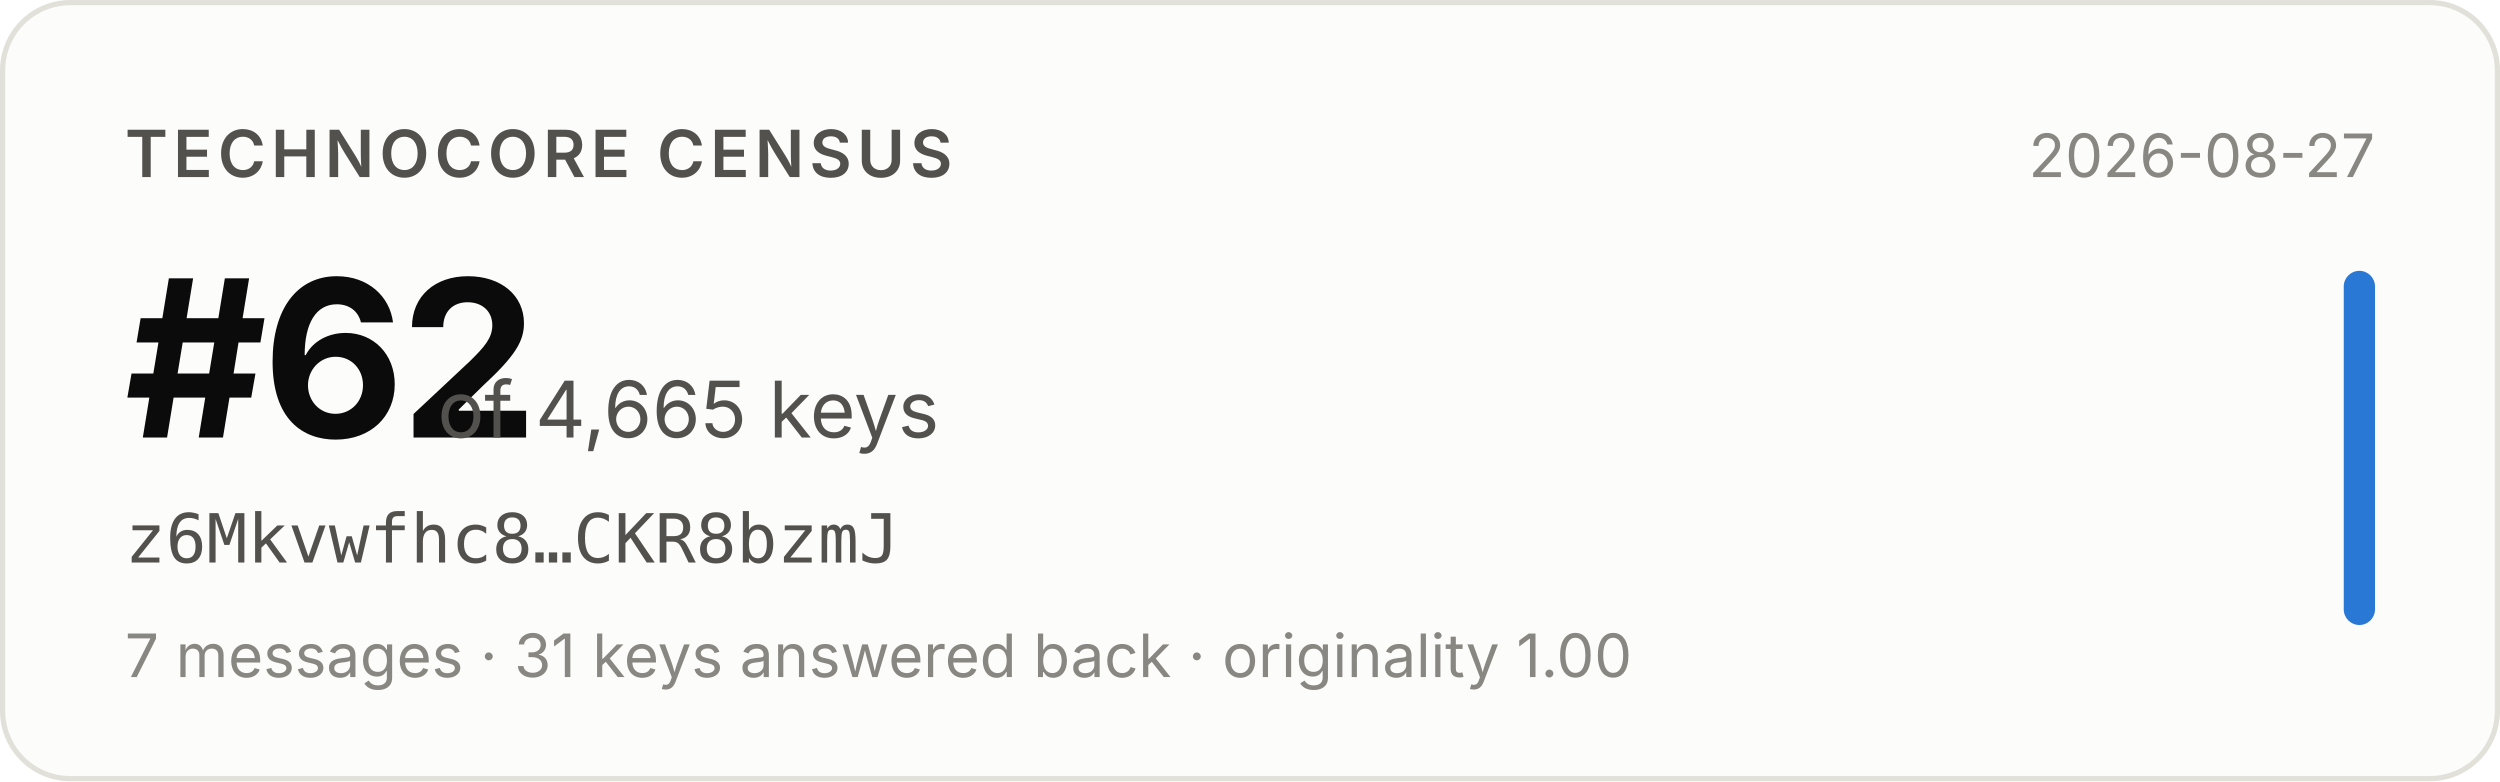
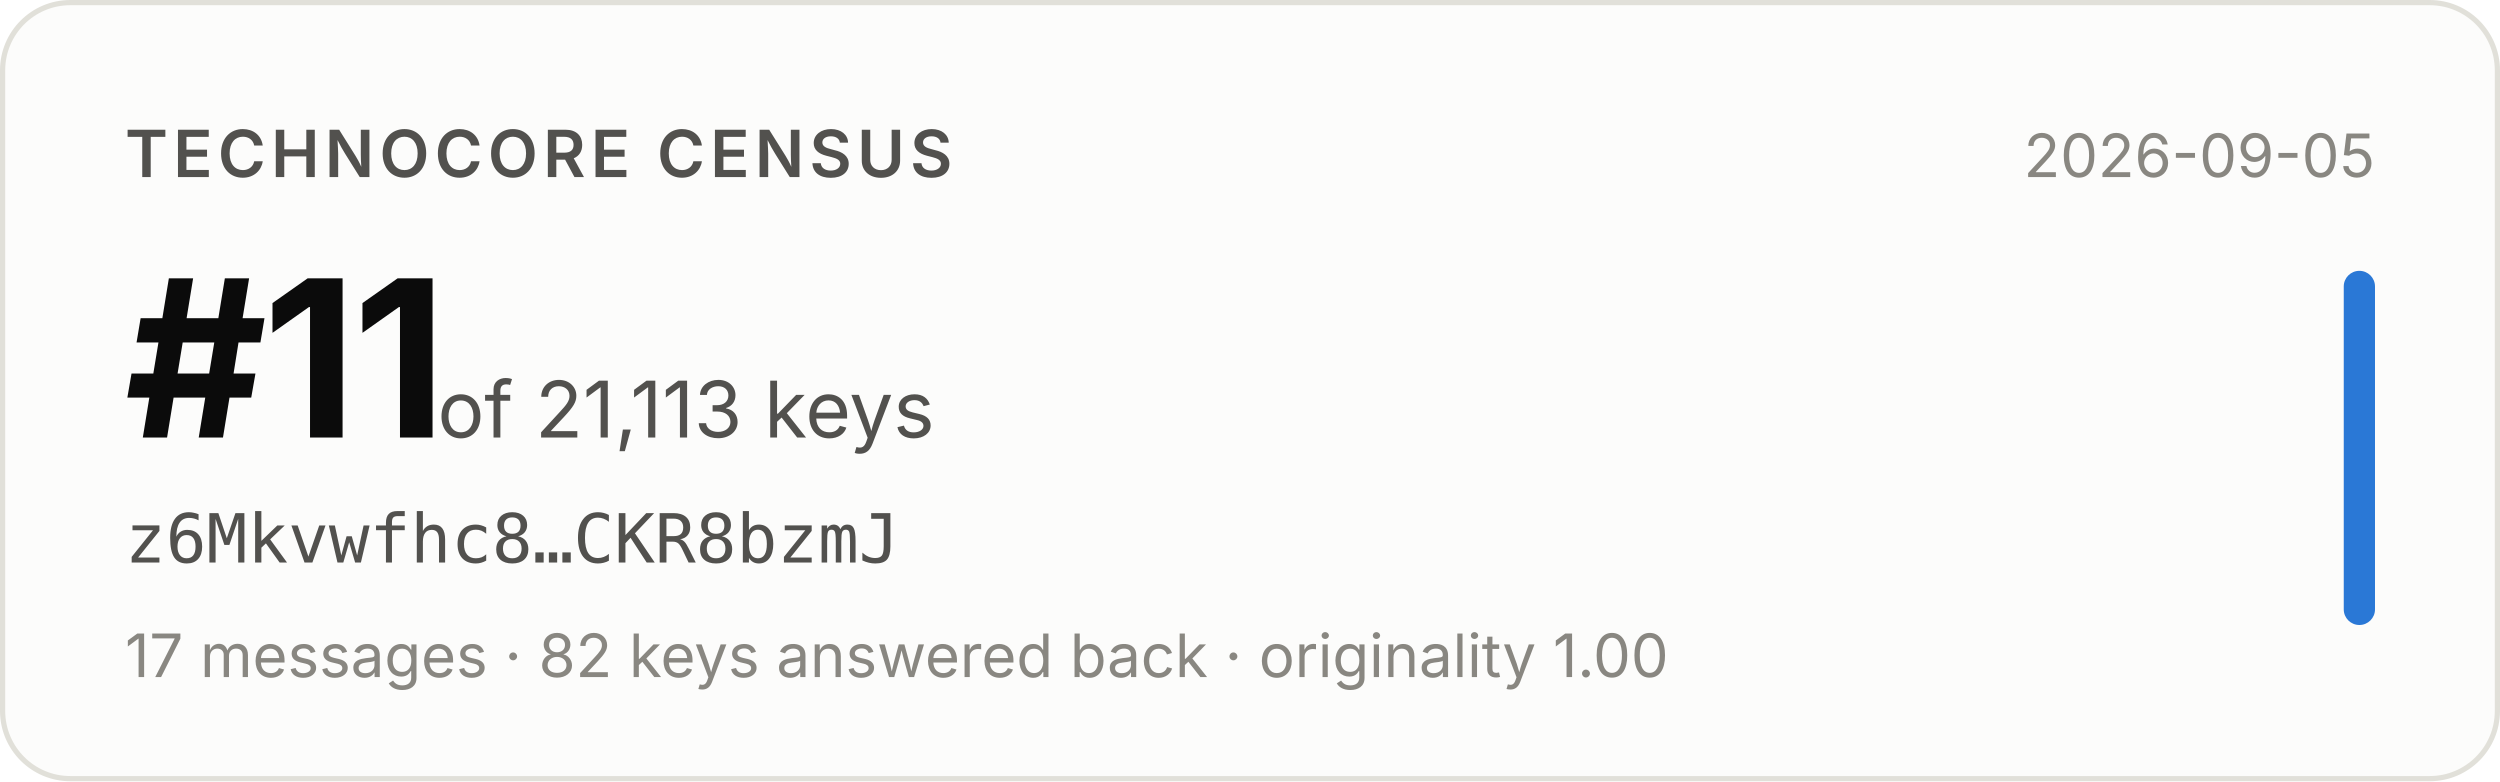
- <svg xmlns="http://www.w3.org/2000/svg" width="480" height="150" viewBox="0 0 480 150" role="img" aria-label="Technocore Census rank #62 of 4,665 keys for z6Mkvwfhc8…CKR8bzmJ, snapshot 2026-08-27">
+ <svg xmlns="http://www.w3.org/2000/svg" width="480" height="150" viewBox="0 0 480 150" role="img" aria-label="Technocore Census rank #11 of 21,113 keys for z6Mkvwfhc8…CKR8bzmJ, snapshot 2026-09-05">
  <rect x="0.5" y="0.5" width="479" height="149" rx="13" fill="#fcfcfb" stroke="#e1e0d9" />
  <g font-family="system-ui, -apple-system, 'Segoe UI', sans-serif">
    <text x="24" y="34" font-size="12.5" font-weight="600" fill="#52514e" letter-spacing="0.08em">TECHNOCORE CENSUS</text>
-     <text x="24" y="84" font-size="42" font-weight="650" fill="#0b0b0b" letter-spacing="-0.02em">#62</text>
-     <text x="84" y="84" font-size="15" fill="#52514e">of 4,665 keys</text>
+     <text x="24" y="84" font-size="42" font-weight="650" fill="#0b0b0b" letter-spacing="-0.02em">#11</text>
+     <text x="84" y="84" font-size="15" fill="#52514e">of 21,113 keys</text>
    <text x="24" y="108" font-size="13" fill="#52514e" font-family="ui-monospace, SFMono-Regular, Menlo, monospace">z6Mkvwfhc8…CKR8bzmJ</text>
-     <text x="24" y="130" font-size="11.5" fill="#898781">7 messages · 31 keys answered back · originality 1.00</text>
-     <text x="456" y="34" font-size="11.5" fill="#898781" text-anchor="end">2026-08-27</text>
+     <text x="24" y="130" font-size="11.5" fill="#898781">17 messages · 82 keys answered back · originality 1.00</text>
+     <text x="456" y="34" font-size="11.5" fill="#898781" text-anchor="end">2026-09-05</text>
    <rect x="450" y="52" width="6" height="68" rx="3" fill="#2a78d6" />
  </g>
</svg>
